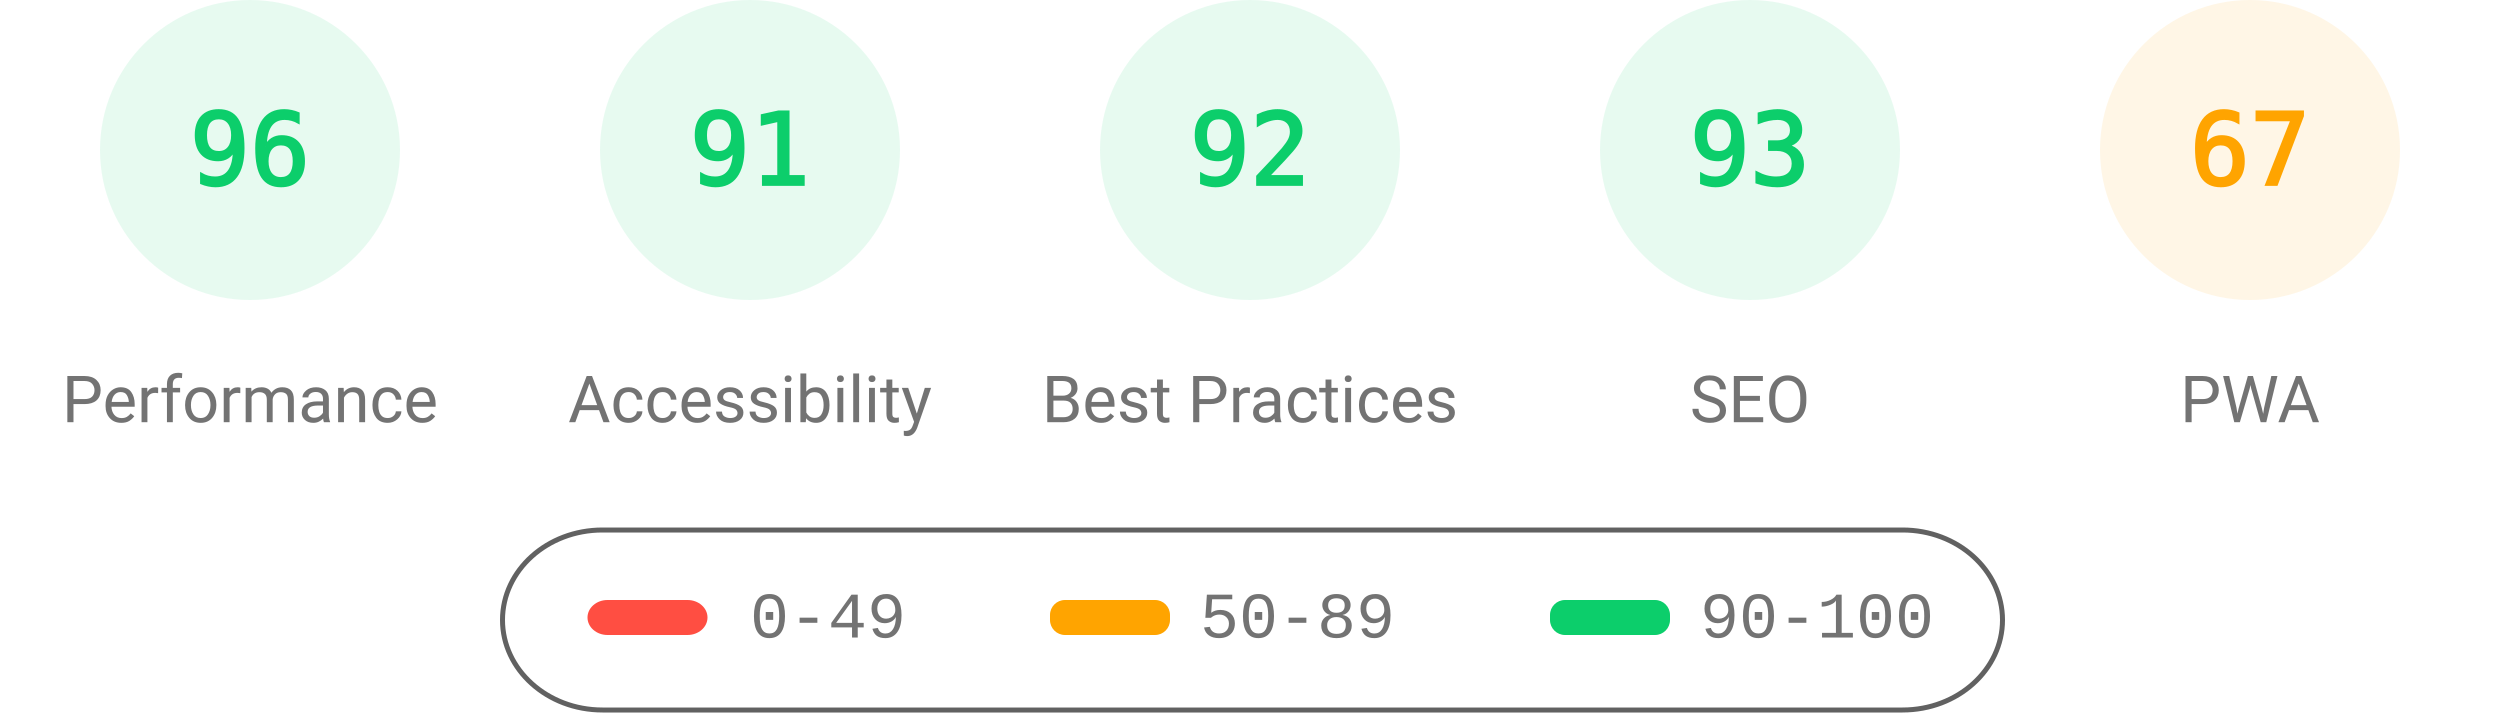
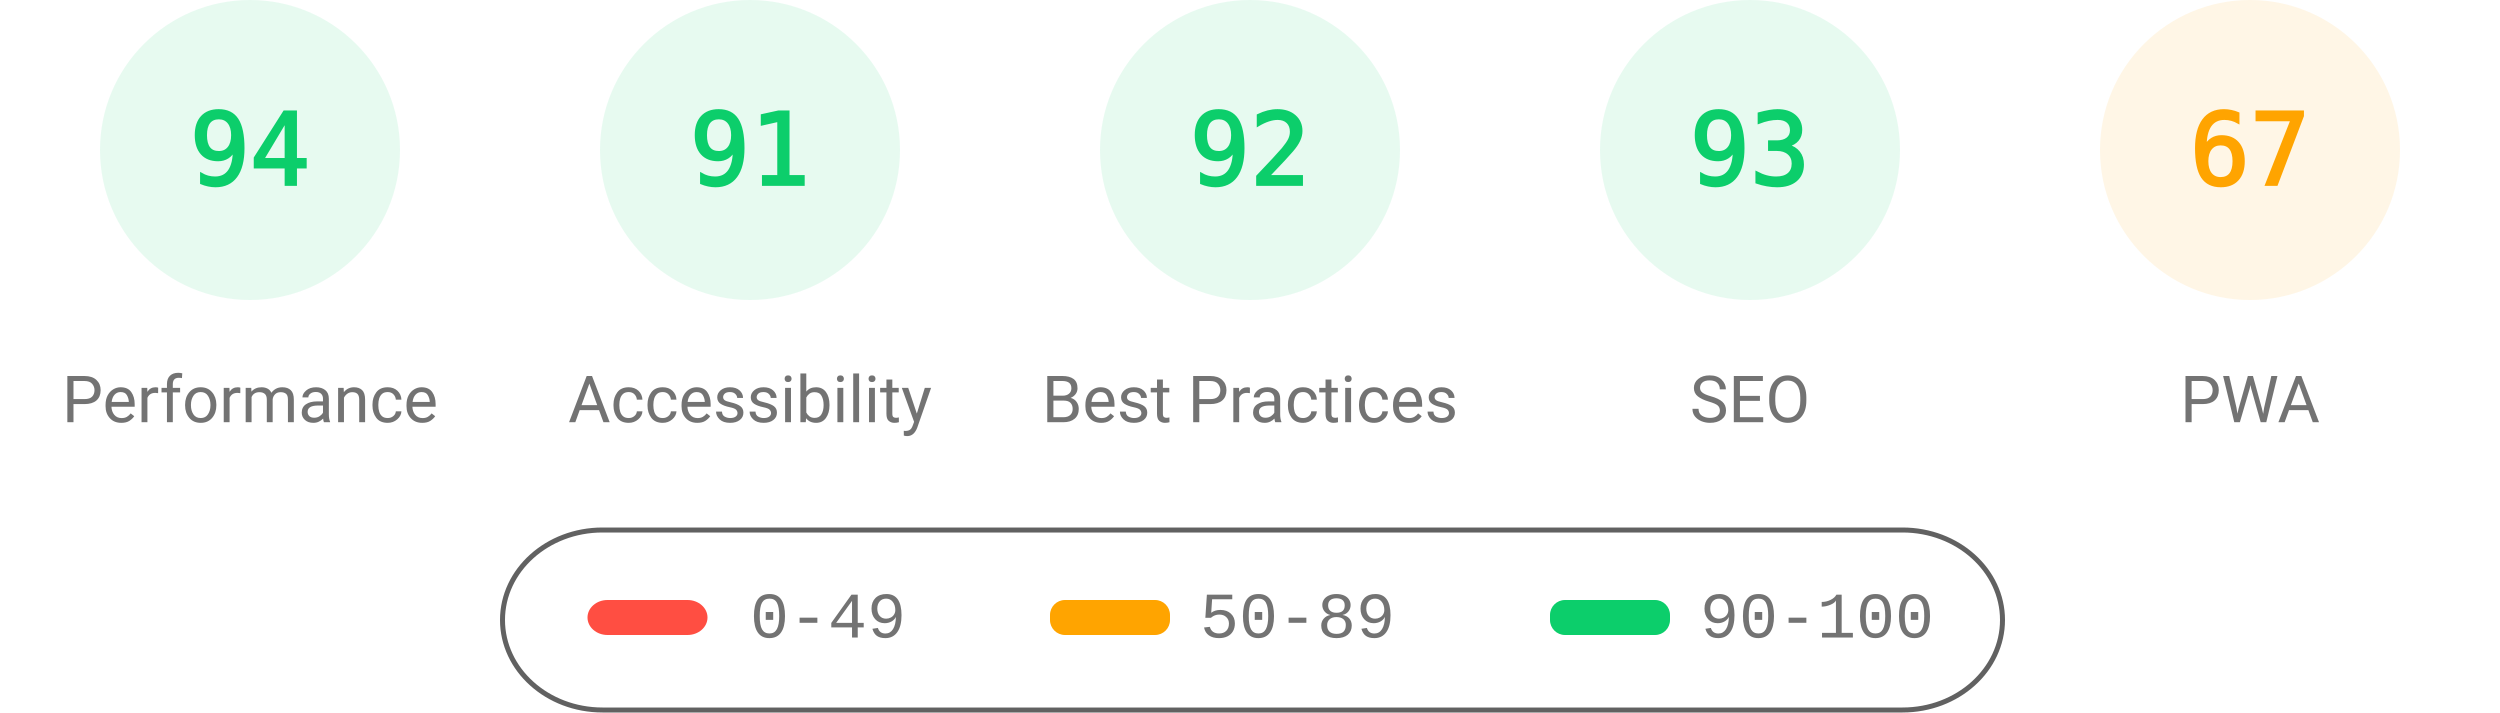
<svg xmlns="http://www.w3.org/2000/svg" fill="none" width="1000" height="285">
  <style>.gauge-base{opacity:.1}.gauge-arc{fill:none;animation-delay:250ms;stroke-linecap:round;transform:rotate(-90deg);transform-origin:100px 60px;animation:load-gauge 1s ease forwards}.guage-text{font-size:40px;font-family:monospace;text-align:center}.guage-red{color:#ff4e42;fill:#ff4e42;stroke:#ff4e42}.guage-orange{color:#ffa400;fill:#ffa400;stroke:#ffa400}.guage-green{color:#0cce6b;fill:#0cce6b;stroke:#0cce6b}.guage-undefined{color:#5c5c5c;fill:#5c5c5c;stroke:#5c5c5c}.guage-title{color:#737373;fill:#737373;stroke:none;font-size:26px;line-height:26px;font-family:Roboto,Halvetica,Arial,sans-serif}@keyframes load-gauge{from{stroke-dasharray:0 352.858}}</style>
  <svg class="guage-div guage-perf guage-green" viewBox="0 0 200 200" width="200" height="200">
    <circle class="gauge-base" r="56" cx="100" cy="60" stroke-width="8" />
-     <circle class="gauge-arc guage-arc-1" r="56" cx="100" cy="60" stroke-width="8" style="stroke-dasharray:337.784,351.858" />
-     <text class="guage-text" x="100" y="60" alignment-baseline="central" dominant-baseline="central" text-anchor="middle">96</text>
+     <circle class="gauge-arc guage-arc-1" r="56" cx="100" cy="60" stroke-width="8" style="stroke-dasharray:330.747,351.858" />
+     <text class="guage-text" x="100" y="60" alignment-baseline="central" dominant-baseline="central" text-anchor="middle">94</text>
    <text class="guage-title" x="100" y="160" alignment-baseline="central" dominant-baseline="central" text-anchor="middle">Performance</text>
  </svg>
  <svg class="guage-div guage-acc guage-green" viewBox="0 0 200 200" width="200" height="200" x="200">
    <circle class="gauge-base" r="56" cx="100" cy="60" stroke-width="8" />
    <circle class="gauge-arc guage-arc-2" r="56" cx="100" cy="60" stroke-width="8" style="stroke-dasharray:320.191,351.858" />
    <text class="guage-text" x="100" y="60" alignment-baseline="central" dominant-baseline="central" text-anchor="middle">91</text>
    <text class="guage-title" x="100" y="160" alignment-baseline="central" dominant-baseline="central" text-anchor="middle">Accessibility</text>
  </svg>
  <svg class="guage-div guage-best guage-green" viewBox="0 0 200 200" width="200" height="200" x="400">
    <circle class="gauge-base" r="56" cx="100" cy="60" stroke-width="8" />
    <circle class="gauge-arc guage-arc-3" r="56" cx="100" cy="60" stroke-width="8" style="stroke-dasharray:323.709,351.858" />
    <text class="guage-text" x="100" y="60" alignment-baseline="central" dominant-baseline="central" text-anchor="middle">92</text>
    <text class="guage-title" x="100" y="160" alignment-baseline="central" dominant-baseline="central" text-anchor="middle">Best Practices</text>
  </svg>
  <svg class="guage-div guage-seo guage-green" viewBox="0 0 200 200" width="200" height="200" x="600">
    <circle class="gauge-base" r="56" cx="100" cy="60" stroke-width="8" />
    <circle class="gauge-arc guage-arc-4" r="56" cx="100" cy="60" stroke-width="8" style="stroke-dasharray:327.228,351.858" />
    <text class="guage-text" x="100" y="60" alignment-baseline="central" dominant-baseline="central" text-anchor="middle">93</text>
    <text class="guage-title" x="100" y="160" alignment-baseline="central" dominant-baseline="central" text-anchor="middle">SEO</text>
  </svg>
  <svg class="guage-div guage-pwa guage-orange" viewBox="0 0 200 200" width="200" height="200" x="800">
    <circle class="gauge-base" r="56" cx="100" cy="60" stroke-width="8" />
    <circle class="gauge-arc guage-arc-4" r="56" cx="100" cy="60" stroke-width="8" style="stroke-dasharray:235.745,351.858" />
    <text class="guage-text" x="100" y="60" alignment-baseline="central" dominant-baseline="central" text-anchor="middle">67</text>
    <text class="guage-title" x="100" y="160" alignment-baseline="central" dominant-baseline="central" text-anchor="middle">PWA</text>
  </svg>
  <svg width="604" height="76" x="200" y="210">
    <path fill="none" id="canvas_background" d="M-1-1h604v80H-1z" />
    <rect fill-opacity="0" stroke="#616161" stroke-width="2" rx="40" id="svg_2" height="72" width="600" y="2" x="1" fill="#000" />
    <rect stroke="#000" rx="8" id="svg_3" height="14" width="48" y="30" x="35" stroke-opacity="null" stroke-width="0" fill="#ff4e42" />
    <rect stroke="#000" rx="6" id="svg_4" height="14" width="48" y="30" x="220" stroke-opacity="null" stroke-width="0" fill="#ffa400" />
    <rect stroke="#000" rx="6" id="svg_5" height="14" width="48" y="30" x="420" stroke-opacity="null" stroke-width="0" fill="#0cce6b" />
    <text xml:space="preserve" text-anchor="start" font-family="'Courier New', Courier, monospace" font-size="26" id="svg_6" y="45" x="100" stroke-opacity="null" stroke-width="0" stroke="#000" fill="#737373">0-49</text>
    <text xml:space="preserve" text-anchor="start" font-family="'Courier New', Courier, monospace" font-size="26" id="svg_7" y="45" x="280" stroke-opacity="null" stroke-width="0" stroke="#000" fill="#737373">50-89</text>
    <text xml:space="preserve" text-anchor="start" font-family="'Courier New', Courier, monospace" font-size="26" id="svg_8" y="45" x="480" stroke-opacity="null" stroke-width="0" stroke="#000" fill="#737373">90-100</text>
  </svg>
</svg>
